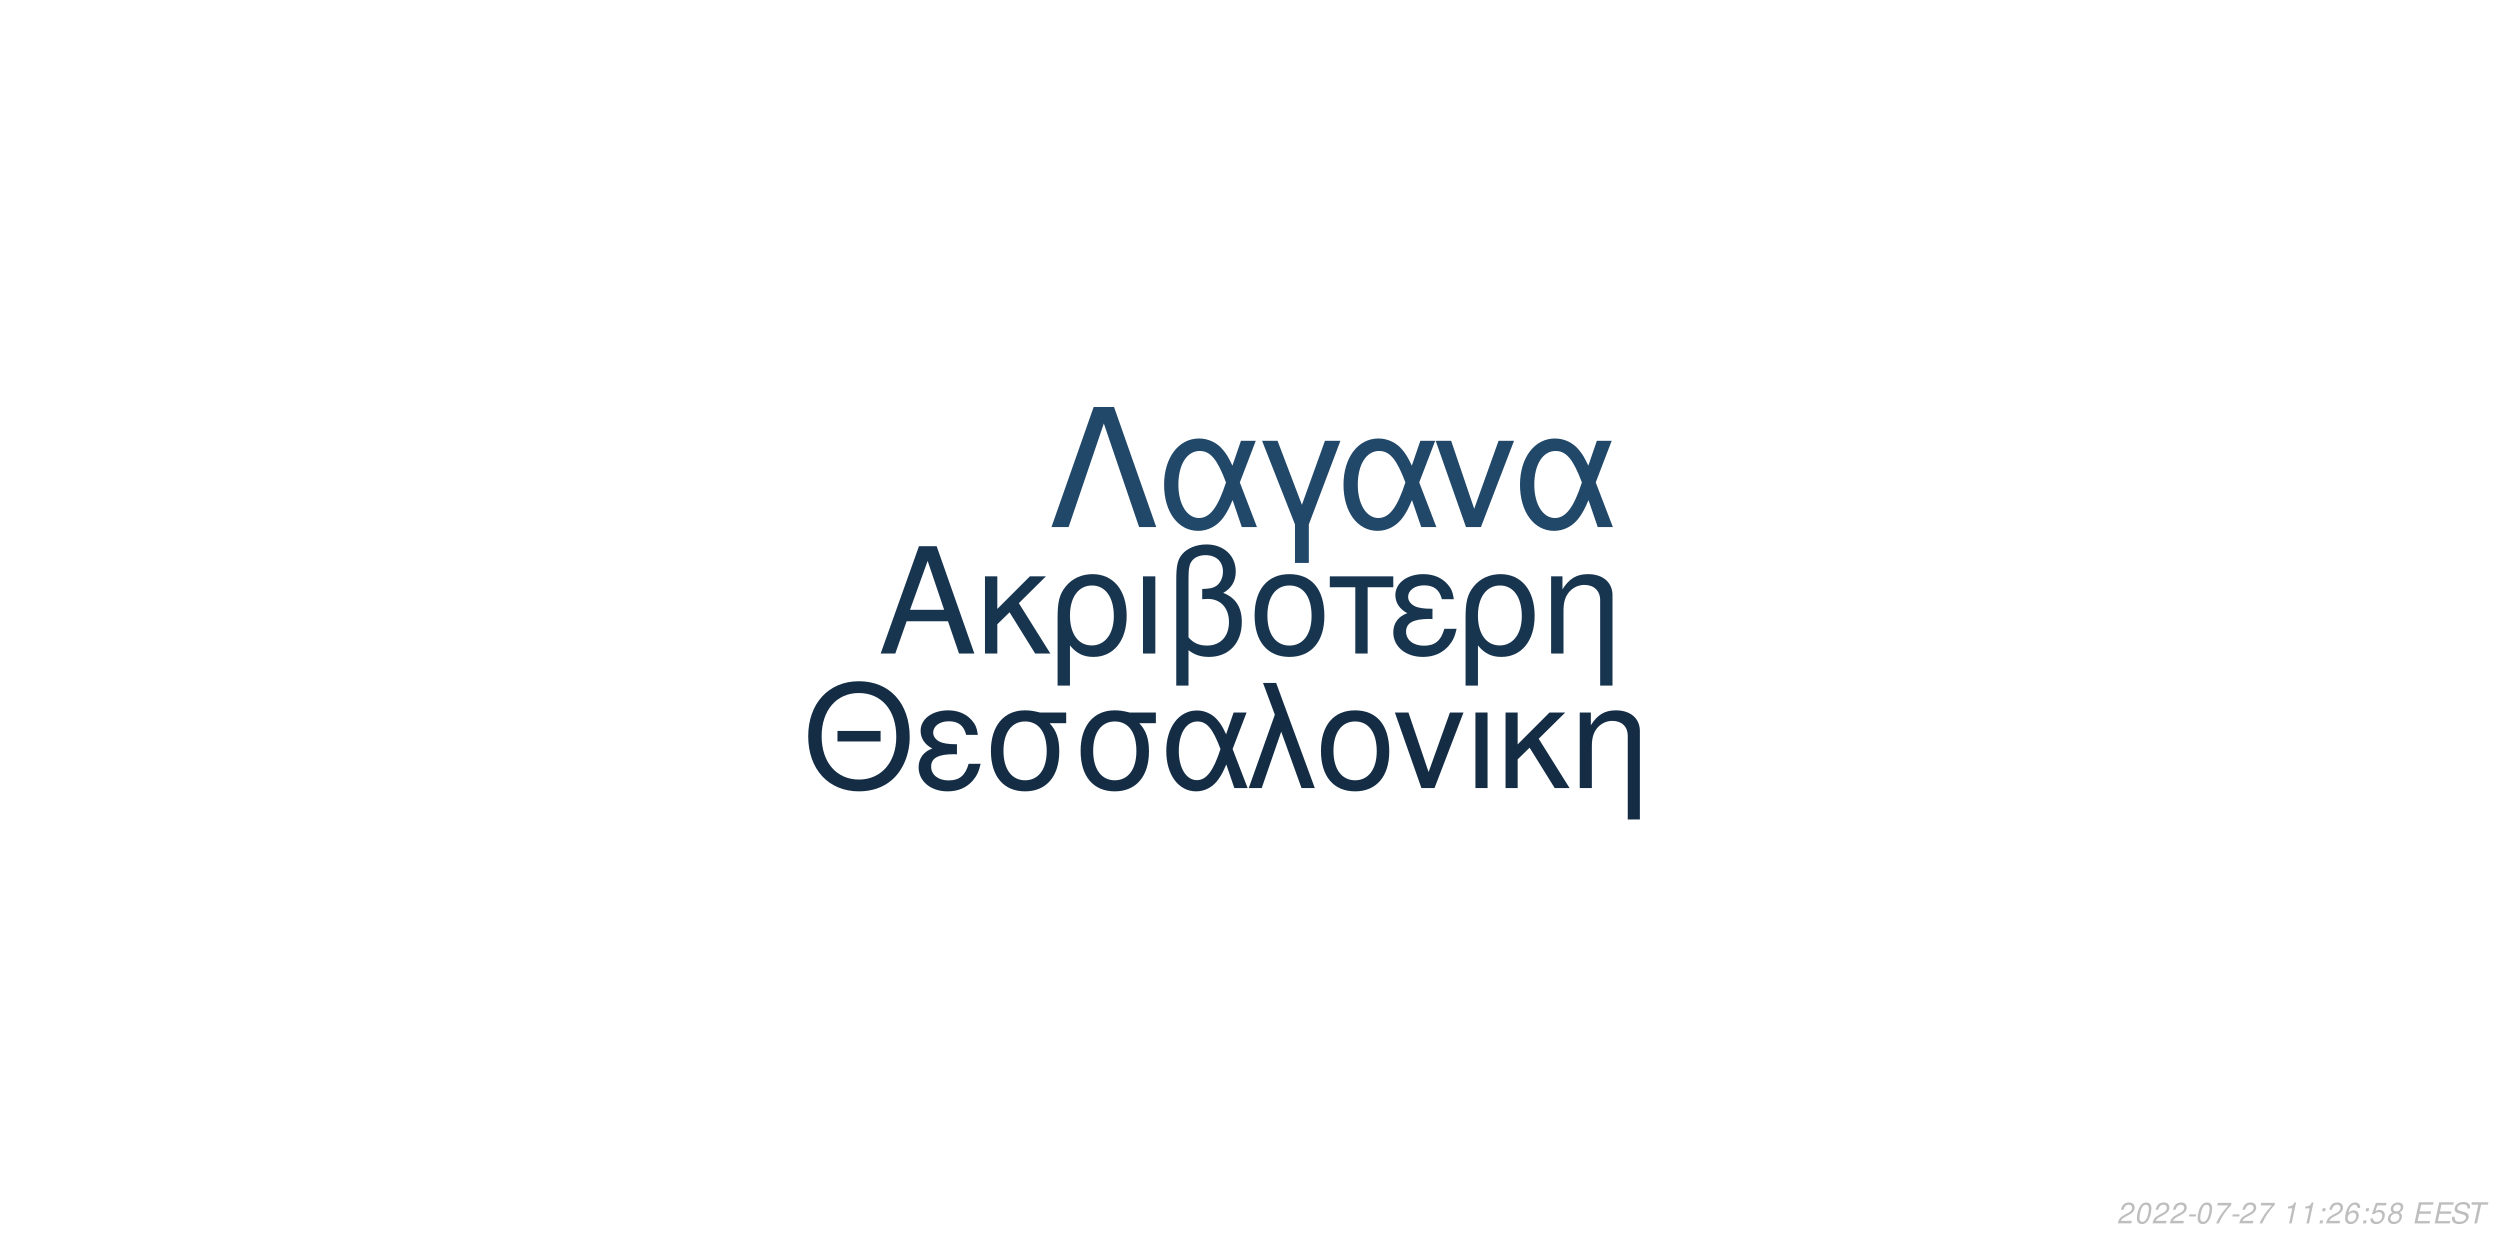
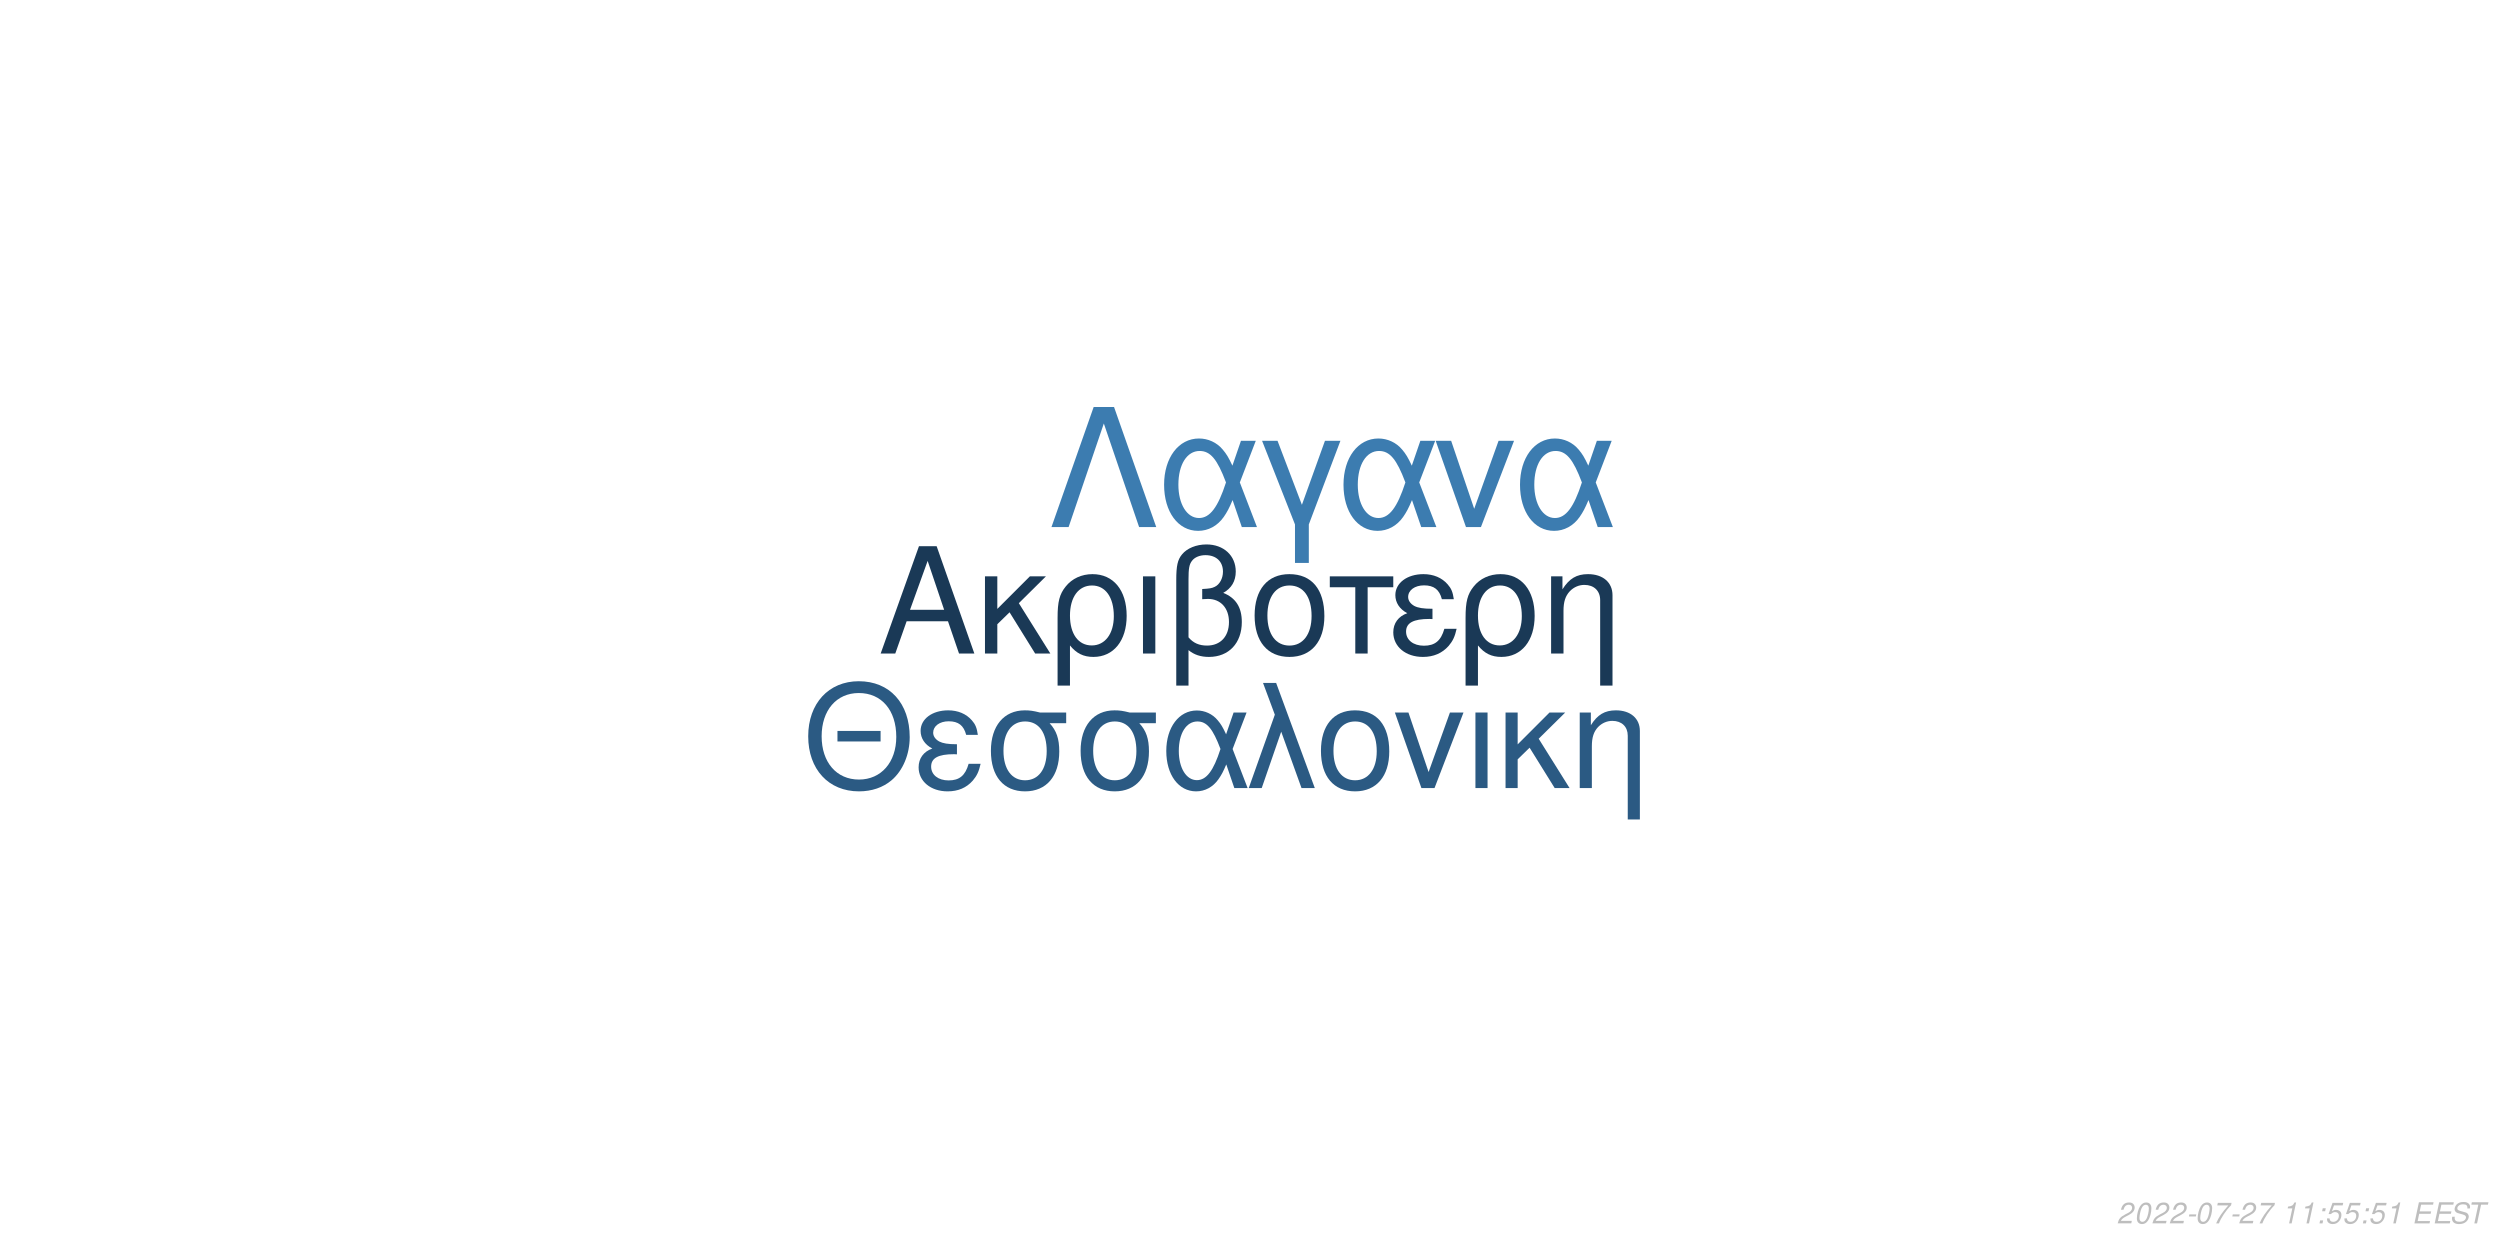
<svg xmlns="http://www.w3.org/2000/svg" xmlns:xlink="http://www.w3.org/1999/xlink" width="864pt" height="432pt" viewBox="0 0 864 432" version="1.1">
  <defs>
    <g>
      <symbol overflow="visible" id="glyph0-0">
        <path style="stroke:none;" d="" />
      </symbol>
      <symbol overflow="visible" id="glyph0-1">
        <path style="stroke:none;" d="M 24.125 -11.141 L 27.938 0 L 33.234 0 L 20.203 -37.094 L 14.094 -37.094 L 0.859 0 L 5.906 0 L 9.828 -11.141 Z M 22.797 -15.109 L 11 -15.109 L 17.094 -32.016 Z M 22.797 -15.109 " />
      </symbol>
      <symbol overflow="visible" id="glyph0-2">
        <path style="stroke:none;" d="M 7.172 -15.422 L 7.172 -26.672 L 2.906 -26.672 L 2.906 0 L 7.172 0 L 7.172 -10.125 L 11.406 -14.25 L 20.25 0 L 25.5 0 L 14.609 -17.406 L 23.969 -26.672 L 18.422 -26.672 Z M 7.172 -15.422 " />
      </symbol>
      <symbol overflow="visible" id="glyph0-3">
        <path style="stroke:none;" d="M 3 11.094 L 7.281 11.094 L 7.281 -2.797 C 9.516 -0.047 11.953 1.172 15.375 1.172 C 22.344 1.172 26.875 -4.422 26.875 -13.031 C 26.875 -21.891 22.297 -27.438 15.062 -27.438 C 11.297 -27.438 7.984 -25.906 5.797 -23.156 C 3.672 -20.516 3 -17.969 3 -12.359 Z M 14.906 -23.516 C 19.547 -23.516 22.438 -19.438 22.438 -12.922 C 22.438 -6.812 19.391 -2.797 14.812 -2.797 C 10.172 -2.797 7.281 -6.766 7.281 -13.125 C 7.281 -19.484 10.234 -23.516 14.906 -23.516 Z M 14.906 -23.516 " />
      </symbol>
      <symbol overflow="visible" id="glyph0-4">
        <path style="stroke:none;" d="M 3.516 0 L 7.781 0 L 7.781 -26.672 L 3.516 -26.672 Z M 3.516 0 " />
      </symbol>
      <symbol overflow="visible" id="glyph0-5">
        <path style="stroke:none;" d="M 4.016 11.094 L 8.25 11.094 L 8.25 -1.172 C 10.172 0.406 12.422 1.172 15.312 1.172 C 22.188 1.172 26.672 -3.609 26.672 -10.891 C 26.672 -15.984 24.578 -19.234 20.25 -20.969 C 23.109 -22.547 24.578 -25.031 24.578 -28.344 C 24.578 -33.844 20.406 -37.703 14.453 -37.703 C 10.938 -37.703 7.734 -36.391 6 -34.25 C 4.484 -32.422 4.016 -30.328 4.016 -25.391 Z M 8.25 -25.656 C 8.25 -29.359 8.5 -30.844 9.469 -32.062 C 10.375 -33.281 12.156 -34 14.094 -34 C 17.812 -34 20.156 -31.812 20.156 -28.297 C 20.156 -25.953 18.984 -23.812 17.297 -23.047 C 16.281 -22.547 15.469 -22.438 12.984 -22.297 L 12.984 -18.781 C 13.734 -18.828 14.344 -18.875 14.969 -18.875 C 19.344 -18.875 22.234 -15.719 22.234 -10.891 C 22.234 -5.906 19.281 -2.75 14.656 -2.75 C 11.953 -2.75 9.922 -3.609 8.25 -5.594 Z M 8.25 -25.656 " />
      </symbol>
      <symbol overflow="visible" id="glyph0-6">
        <path style="stroke:none;" d="M 14.094 -27.438 C 6.562 -27.438 2.094 -22.094 2.094 -13.125 C 2.094 -4.125 6.562 1.172 14.141 1.172 C 21.672 1.172 26.203 -4.172 26.203 -12.922 C 26.203 -22.188 21.828 -27.438 14.094 -27.438 Z M 14.141 -23.516 C 18.938 -23.516 21.781 -19.594 21.781 -12.984 C 21.781 -6.672 18.828 -2.75 14.141 -2.75 C 9.422 -2.75 6.516 -6.672 6.516 -13.125 C 6.516 -19.594 9.422 -23.516 14.141 -23.516 Z M 14.141 -23.516 " />
      </symbol>
      <symbol overflow="visible" id="glyph0-7">
        <path style="stroke:none;" d="M 7.891 0 L 12.156 0 L 12.156 -22.906 L 21.016 -22.906 L 21.016 -26.672 L -0.922 -26.672 L -0.922 -22.906 L 7.891 -22.906 Z M 7.891 0 " />
      </symbol>
      <symbol overflow="visible" id="glyph0-8">
        <path style="stroke:none;" d="M 14.562 -15.469 C 11.344 -15.469 9.562 -15.781 8.297 -16.438 C 6.922 -17.203 6.156 -18.328 6.156 -19.547 C 6.156 -21.891 8.453 -23.562 11.656 -23.562 C 15.062 -23.562 16.953 -22.094 17.812 -18.781 L 21.938 -18.781 C 21.578 -21.266 21.062 -22.5 19.797 -23.922 C 17.812 -26.203 14.906 -27.438 11.453 -27.438 C 5.797 -27.438 1.734 -24.375 1.734 -20.203 C 1.734 -17.609 3.156 -15.375 5.859 -13.938 C 2.797 -12.875 1.016 -10.484 1.016 -7.328 C 1.016 -2.391 5.297 1.172 11.25 1.172 C 14.969 1.172 17.906 -0.109 20.156 -2.641 C 21.578 -4.328 22.297 -5.797 22.906 -8.547 L 18.672 -8.547 C 17.5 -4.422 15.422 -2.703 11.609 -2.703 C 7.938 -2.703 5.438 -4.688 5.438 -7.578 C 5.438 -10.578 7.938 -11.953 13.484 -11.953 C 13.641 -11.953 14.094 -11.953 14.562 -11.906 Z M 14.562 -15.469 " />
      </symbol>
      <symbol overflow="visible" id="glyph0-9">
        <path style="stroke:none;" d="M 3.562 -26.672 L 3.562 0 L 7.844 0 L 7.844 -14.703 C 7.844 -17.906 8.5 -19.891 10.031 -21.531 C 11.406 -22.953 13.188 -23.719 15.062 -23.719 C 18.375 -23.719 20.516 -21.672 20.516 -18.469 L 20.516 11.094 L 24.781 11.094 L 24.781 -20.156 C 24.781 -24.578 21.469 -27.438 16.328 -27.438 C 12.359 -27.438 9.828 -25.906 7.484 -22.188 L 7.484 -26.672 Z M 3.562 -26.672 " />
      </symbol>
      <symbol overflow="visible" id="glyph1-0">
        <path style="stroke:none;" d="" />
      </symbol>
      <symbol overflow="visible" id="glyph1-1">
        <path style="stroke:none;" d="M 26.859 -19.734 L 11.953 -19.734 L 11.953 -16.094 L 26.859 -16.094 Z M 19.328 -36.922 C 8.922 -36.922 1.844 -29.25 1.844 -17.891 C 1.844 -6.484 8.875 1.141 19.391 1.141 C 23.812 1.141 27.703 -0.203 30.641 -2.688 C 34.578 -6.031 36.922 -11.656 36.922 -17.594 C 36.922 -29.297 30 -36.922 19.328 -36.922 Z M 19.328 -32.844 C 27.203 -32.844 32.281 -26.906 32.281 -17.688 C 32.281 -8.922 27.062 -2.938 19.391 -2.938 C 11.609 -2.938 6.484 -8.922 6.484 -17.891 C 6.484 -26.859 11.609 -32.844 19.328 -32.844 Z M 19.328 -32.844 " />
      </symbol>
      <symbol overflow="visible" id="glyph1-2">
        <path style="stroke:none;" d="M 14.25 -15.141 C 11.109 -15.141 9.375 -15.453 8.125 -16.094 C 6.781 -16.844 6.031 -17.938 6.031 -19.141 C 6.031 -21.422 8.266 -23.078 11.406 -23.078 C 14.75 -23.078 16.594 -21.625 17.438 -18.391 L 21.469 -18.391 C 21.125 -20.828 20.625 -22.031 19.391 -23.422 C 17.438 -25.656 14.594 -26.859 11.219 -26.859 C 5.688 -26.859 1.688 -23.875 1.688 -19.781 C 1.688 -17.234 3.094 -15.047 5.734 -13.656 C 2.734 -12.609 1 -10.266 1 -7.172 C 1 -2.344 5.188 1.141 11.016 1.141 C 14.656 1.141 17.547 -0.094 19.734 -2.594 C 21.125 -4.234 21.828 -5.688 22.422 -8.375 L 18.281 -8.375 C 17.141 -4.328 15.094 -2.641 11.359 -2.641 C 7.766 -2.641 5.328 -4.578 5.328 -7.422 C 5.328 -10.359 7.766 -11.703 13.203 -11.703 C 13.359 -11.703 13.797 -11.703 14.25 -11.656 Z M 14.25 -15.141 " />
      </symbol>
      <symbol overflow="visible" id="glyph1-3">
        <path style="stroke:none;" d="M 29 -26.109 L 19.938 -26.109 C 17.594 -26.703 16.438 -26.859 14.703 -26.859 C 7.469 -26.859 2.984 -21.469 2.984 -12.859 C 2.984 -4.031 7.375 1.141 14.797 1.141 C 22.172 1.141 26.609 -4.078 26.609 -12.656 C 26.609 -17.047 25.656 -19.828 23.266 -22.422 L 29 -22.422 Z M 14.797 -23.016 C 19.531 -23.016 22.266 -19.234 22.266 -12.75 C 22.266 -6.531 19.438 -2.688 14.797 -2.688 C 10.172 -2.688 7.328 -6.531 7.328 -12.859 C 7.328 -19.188 10.172 -23.016 14.797 -23.016 Z M 14.797 -23.016 " />
      </symbol>
      <symbol overflow="visible" id="glyph1-4">
        <path style="stroke:none;" d="M 29.344 -26.109 L 24.859 -26.109 L 22.266 -18.578 C 21.125 -21.031 20.484 -22.125 19.328 -23.469 C 17.547 -25.609 14.906 -26.812 12.156 -26.812 C 5.984 -26.812 1.594 -20.984 1.594 -12.812 C 1.594 -4.578 5.828 1.141 11.906 1.141 C 14.953 1.141 17.734 -0.344 19.625 -3.047 C 20.672 -4.531 21.281 -5.688 22.328 -8.172 L 25.109 0 L 29.703 0 L 24.516 -13.5 Z M 20.328 -13.5 C 17.891 -5.922 15.453 -2.734 12.156 -2.734 C 8.516 -2.734 5.922 -6.922 5.922 -12.812 C 5.922 -18.938 8.516 -23.016 12.359 -23.016 C 15.594 -23.016 17.688 -20.531 20.328 -13.5 Z M 20.328 -13.5 " />
      </symbol>
      <symbol overflow="visible" id="glyph1-5">
        <path style="stroke:none;" d="M 1.094 0 L 5.578 0 L 12.312 -19.484 L 19.328 0 L 23.922 0 L 10.562 -36.328 L 6.031 -36.328 L 10.109 -25.359 Z M 1.094 0 " />
      </symbol>
      <symbol overflow="visible" id="glyph1-6">
        <path style="stroke:none;" d="M 13.797 -26.859 C 6.422 -26.859 2.047 -21.625 2.047 -12.859 C 2.047 -4.031 6.422 1.141 13.859 1.141 C 21.234 1.141 25.656 -4.078 25.656 -12.656 C 25.656 -21.719 21.375 -26.859 13.797 -26.859 Z M 13.859 -23.016 C 18.531 -23.016 21.328 -19.188 21.328 -12.703 C 21.328 -6.531 18.438 -2.688 13.859 -2.688 C 9.219 -2.688 6.375 -6.531 6.375 -12.859 C 6.375 -19.188 9.219 -23.016 13.859 -23.016 Z M 13.859 -23.016 " />
      </symbol>
      <symbol overflow="visible" id="glyph1-7">
        <path style="stroke:none;" d="M 14.297 0 L 24.312 -26.109 L 19.625 -26.109 L 12.25 -5.531 L 5.281 -26.109 L 0.594 -26.109 L 9.766 0 Z M 14.297 0 " />
      </symbol>
      <symbol overflow="visible" id="glyph1-8">
        <path style="stroke:none;" d="M 3.438 0 L 7.625 0 L 7.625 -26.109 L 3.438 -26.109 Z M 3.438 0 " />
      </symbol>
      <symbol overflow="visible" id="glyph1-9">
        <path style="stroke:none;" d="M 7.031 -15.094 L 7.031 -26.109 L 2.844 -26.109 L 2.844 0 L 7.031 0 L 7.031 -9.922 L 11.156 -13.953 L 19.828 0 L 24.969 0 L 14.297 -17.047 L 23.469 -26.109 L 18.031 -26.109 Z M 7.031 -15.094 " />
      </symbol>
      <symbol overflow="visible" id="glyph1-10">
        <path style="stroke:none;" d="M 3.484 -26.109 L 3.484 0 L 7.672 0 L 7.672 -14.406 C 7.672 -17.547 8.328 -19.484 9.812 -21.078 C 11.156 -22.469 12.906 -23.219 14.75 -23.219 C 17.984 -23.219 20.078 -21.234 20.078 -18.094 L 20.078 10.859 L 24.266 10.859 L 24.266 -19.734 C 24.266 -24.062 21.031 -26.859 16 -26.859 C 12.109 -26.859 9.609 -25.359 7.328 -21.719 L 7.328 -26.109 Z M 3.484 -26.109 " />
      </symbol>
      <symbol overflow="visible" id="glyph2-0">
        <path style="stroke:none;" d="" />
      </symbol>
      <symbol overflow="visible" id="glyph2-1">
        <path style="stroke:none;" d="M 22.531 -41.484 L 15.484 -41.484 L 0.906 0 L 6.828 0 L 19 -35.797 L 31.188 0 L 37.109 0 Z M 22.531 -41.484 " />
      </symbol>
      <symbol overflow="visible" id="glyph2-2">
        <path style="stroke:none;" d="M 33.516 -29.812 L 28.391 -29.812 L 25.438 -21.219 C 24.125 -24.016 23.391 -25.266 22.078 -26.797 C 20.031 -29.25 17.016 -30.609 13.891 -30.609 C 6.828 -30.609 1.828 -23.953 1.828 -14.625 C 1.828 -5.234 6.656 1.312 13.594 1.312 C 17.078 1.312 20.266 -0.391 22.422 -3.469 C 23.609 -5.172 24.297 -6.484 25.5 -9.328 L 28.688 0 L 33.922 0 L 28 -15.422 Z M 23.219 -15.422 C 20.422 -6.766 17.641 -3.125 13.891 -3.125 C 9.734 -3.125 6.766 -7.906 6.766 -14.625 C 6.766 -21.625 9.734 -26.297 14.109 -26.297 C 17.812 -26.297 20.203 -23.453 23.219 -15.422 Z M 23.219 -15.422 " />
      </symbol>
      <symbol overflow="visible" id="glyph2-3">
        <path style="stroke:none;" d="M 12.062 12.406 L 16.844 12.406 L 16.844 -0.906 L 27.766 -29.812 L 22.422 -29.812 L 14.453 -7.688 L 6.031 -29.812 L 0.688 -29.812 L 12.062 -0.906 Z M 12.062 12.406 " />
      </symbol>
      <symbol overflow="visible" id="glyph2-4">
        <path style="stroke:none;" d="M 16.328 0 L 27.766 -29.812 L 22.422 -29.812 L 14 -6.312 L 6.031 -29.812 L 0.688 -29.812 L 11.156 0 Z M 16.328 0 " />
      </symbol>
      <symbol overflow="visible" id="glyph3-0">
        <path style="stroke:none;" d="" />
      </symbol>
      <symbol overflow="visible" id="glyph3-1">
        <path style="stroke:none;" d="M 5.234 -0.875 L 1.469 -0.875 C 1.641 -1.375 2.203 -1.891 3.109 -2.344 L 4.234 -2.938 C 5.562 -3.625 6.219 -4.469 6.219 -5.484 C 6.219 -5.938 6.062 -6.359 5.797 -6.656 C 5.469 -7.047 4.984 -7.234 4.312 -7.234 C 2.766 -7.234 1.891 -6.453 1.484 -4.734 L 2.375 -4.734 C 2.484 -5.188 2.609 -5.484 2.797 -5.75 C 3.094 -6.203 3.609 -6.453 4.188 -6.453 C 4.891 -6.453 5.344 -6.031 5.344 -5.375 C 5.344 -4.703 4.859 -4.094 4.016 -3.656 L 2.984 -3.125 C 1.234 -2.188 0.797 -1.656 0.344 -0.016 L 5.047 -0.016 Z M 5.234 -0.875 " />
      </symbol>
      <symbol overflow="visible" id="glyph3-2">
        <path style="stroke:none;" d="M 4.203 -7.234 C 3.375 -7.234 2.688 -6.812 2.125 -5.984 C 1.484 -5.047 0.984 -3.188 0.984 -1.734 C 0.984 -1.109 1.172 -0.562 1.484 -0.266 C 1.797 0.047 2.281 0.234 2.766 0.234 C 3.625 0.234 4.281 -0.156 4.859 -1.016 C 5.516 -1.953 6 -3.797 6 -5.266 C 6 -6.5 5.328 -7.234 4.203 -7.234 Z M 4.094 -6.453 C 4.734 -6.453 5.125 -5.984 5.125 -5.156 C 5.125 -4.203 4.781 -2.625 4.406 -1.812 C 3.984 -0.938 3.516 -0.547 2.875 -0.547 C 2.25 -0.547 1.875 -1.031 1.875 -1.828 C 1.875 -2.797 2.203 -4.344 2.594 -5.203 C 2.984 -6.047 3.453 -6.453 4.094 -6.453 Z M 4.094 -6.453 " />
      </symbol>
      <symbol overflow="visible" id="glyph3-3">
        <path style="stroke:none;" d="M 3.516 -3.125 L 1.125 -3.125 L 0.969 -2.406 L 3.359 -2.406 Z M 3.516 -3.125 " />
      </symbol>
      <symbol overflow="visible" id="glyph3-4">
        <path style="stroke:none;" d="M 6.703 -7.094 L 1.953 -7.094 L 1.766 -6.219 L 5.594 -6.219 C 3.344 -3.688 2.266 -2.109 1.375 0 L 2.344 0 C 3.031 -1.906 4.828 -4.594 6.547 -6.281 Z M 6.703 -7.094 " />
      </symbol>
      <symbol overflow="visible" id="glyph3-5">
        <path style="stroke:none;" d="" />
      </symbol>
      <symbol overflow="visible" id="glyph3-6">
        <path style="stroke:none;" d="M 3.703 -5.188 L 2.594 0 L 3.469 0 L 5.016 -7.234 L 4.438 -7.234 C 3.906 -6.156 3.688 -6.016 2.234 -5.812 L 2.109 -5.188 Z M 3.703 -5.188 " />
      </symbol>
      <symbol overflow="visible" id="glyph3-7">
        <path style="stroke:none;" d="M 2.359 -1.031 L 1.312 -1.031 L 1.094 0 L 2.141 0 Z M 3.266 -5.234 L 2.219 -5.234 L 2 -4.203 L 3.047 -4.203 Z M 3.266 -5.234 " />
      </symbol>
      <symbol overflow="visible" id="glyph3-8">
-         <path style="stroke:none;" d="M 6.125 -5.344 L 6.141 -5.625 C 6.141 -6.609 5.453 -7.234 4.391 -7.234 C 3.438 -7.234 2.641 -6.719 2.016 -5.703 C 1.422 -4.781 0.938 -2.953 0.938 -1.688 C 0.938 -0.516 1.688 0.234 2.859 0.234 C 3.703 0.234 4.438 -0.156 5 -0.875 C 5.406 -1.422 5.672 -2.156 5.672 -2.766 C 5.672 -3.812 4.969 -4.5 3.906 -4.5 C 3.234 -4.5 2.672 -4.234 2.094 -3.625 C 2.406 -5.375 3.234 -6.453 4.25 -6.453 C 4.703 -6.453 5.062 -6.234 5.172 -5.844 C 5.203 -5.719 5.234 -5.578 5.25 -5.344 Z M 3.656 -3.734 C 4.344 -3.734 4.797 -3.281 4.797 -2.625 C 4.797 -1.469 3.984 -0.547 2.984 -0.547 C 2.297 -0.547 1.812 -1.047 1.812 -1.766 C 1.812 -2.859 2.625 -3.734 3.656 -3.734 Z M 3.656 -3.734 " />
+         <path style="stroke:none;" d="M 6.297 -7.094 L 2.594 -7.094 L 1.234 -3.234 L 2.047 -3.234 C 2.656 -3.766 2.938 -3.906 3.531 -3.906 C 4.328 -3.906 4.797 -3.453 4.797 -2.688 C 4.797 -1.438 3.969 -0.547 2.828 -0.547 C 2.031 -0.547 1.609 -0.938 1.578 -1.734 L 0.703 -1.734 L 0.703 -1.516 C 0.703 -0.938 0.844 -0.547 1.188 -0.266 C 1.562 0.062 2.078 0.234 2.703 0.234 C 3.656 0.234 4.391 -0.156 4.984 -0.922 C 5.422 -1.5 5.672 -2.234 5.672 -2.953 C 5.672 -4 4.938 -4.672 3.812 -4.672 C 3.328 -4.672 2.906 -4.547 2.406 -4.234 L 3.109 -6.219 L 6.109 -6.219 Z M 6.297 -7.094 " />
      </symbol>
      <symbol overflow="visible" id="glyph3-9">
-         <path style="stroke:none;" d="M 6.297 -7.094 L 2.594 -7.094 L 1.234 -3.234 L 2.047 -3.234 C 2.656 -3.766 2.938 -3.906 3.531 -3.906 C 4.328 -3.906 4.797 -3.453 4.797 -2.688 C 4.797 -1.438 3.969 -0.547 2.828 -0.547 C 2.031 -0.547 1.609 -0.938 1.578 -1.734 L 0.703 -1.734 L 0.703 -1.516 C 0.703 -0.938 0.844 -0.547 1.188 -0.266 C 1.562 0.062 2.078 0.234 2.703 0.234 C 3.656 0.234 4.391 -0.156 4.984 -0.922 C 5.422 -1.5 5.672 -2.234 5.672 -2.953 C 5.672 -4 4.938 -4.672 3.812 -4.672 C 3.328 -4.672 2.906 -4.547 2.406 -4.234 L 3.109 -6.219 L 6.109 -6.219 Z M 6.297 -7.094 " />
+         <path style="stroke:none;" d="M 2.547 -3.312 L 6.5 -3.312 L 6.688 -4.141 L 2.719 -4.141 L 3.219 -6.469 L 7.344 -6.469 L 7.516 -7.297 L 2.453 -7.297 L 0.906 0 L 6.125 0 L 6.297 -0.812 L 2.016 -0.812 Z M 2.547 -3.312 " />
      </symbol>
      <symbol overflow="visible" id="glyph3-10">
-         <path style="stroke:none;" d="M 4.766 -3.797 C 5.078 -3.969 5.234 -4.078 5.438 -4.234 C 5.812 -4.594 6.062 -5.172 6.062 -5.734 C 6.062 -6.625 5.344 -7.234 4.266 -7.234 C 2.812 -7.234 1.703 -6.219 1.703 -4.875 C 1.703 -4.406 1.875 -4.125 2.359 -3.812 C 1.297 -3.312 0.75 -2.516 0.75 -1.469 C 0.75 -0.438 1.547 0.234 2.812 0.234 C 3.656 0.234 4.359 -0.094 4.938 -0.734 C 5.359 -1.234 5.609 -1.859 5.609 -2.438 C 5.609 -3.047 5.312 -3.516 4.766 -3.797 Z M 4.109 -6.453 C 4.797 -6.453 5.188 -6.125 5.188 -5.578 C 5.188 -5.266 5.062 -4.922 4.859 -4.672 C 4.562 -4.312 4.188 -4.156 3.656 -4.156 C 2.984 -4.156 2.594 -4.453 2.594 -4.984 C 2.594 -5.859 3.203 -6.453 4.109 -6.453 Z M 3.453 -3.406 C 4.234 -3.406 4.734 -2.984 4.734 -2.312 C 4.734 -1.312 3.922 -0.547 2.875 -0.547 C 2.125 -0.547 1.625 -0.969 1.625 -1.625 C 1.625 -2.609 2.438 -3.406 3.453 -3.406 Z M 3.453 -3.406 " />
+         <path style="stroke:none;" d="M 7.062 -5.156 C 7.125 -5.438 7.141 -5.562 7.141 -5.703 C 7.141 -6.156 6.938 -6.594 6.594 -6.891 C 6.188 -7.25 5.656 -7.406 4.875 -7.406 C 3.844 -7.406 3.047 -7.125 2.5 -6.562 C 2.094 -6.141 1.781 -5.438 1.781 -4.922 C 1.781 -4.297 2.219 -3.766 2.891 -3.562 L 4.594 -3.094 C 5.406 -2.859 5.734 -2.578 5.734 -2.094 C 5.734 -1.781 5.547 -1.406 5.266 -1.141 C 4.844 -0.766 4.266 -0.578 3.453 -0.578 C 2.328 -0.578 1.812 -0.984 1.812 -1.906 C 1.812 -2.047 1.812 -2.125 1.844 -2.312 L 0.984 -2.312 C 0.906 -2.062 0.891 -1.906 0.891 -1.688 C 0.891 -0.484 1.797 0.234 3.297 0.234 C 4.359 0.234 5.234 -0.062 5.812 -0.609 C 6.344 -1.078 6.688 -1.797 6.688 -2.375 C 6.688 -2.641 6.609 -2.906 6.453 -3.156 C 6.234 -3.5 5.938 -3.703 5.469 -3.828 L 3.75 -4.312 C 2.984 -4.547 2.734 -4.734 2.734 -5.188 C 2.734 -5.547 2.875 -5.844 3.188 -6.109 C 3.547 -6.438 4.031 -6.594 4.703 -6.594 C 5.266 -6.594 5.688 -6.484 5.906 -6.297 C 6.094 -6.125 6.219 -5.797 6.219 -5.516 C 6.219 -5.422 6.203 -5.344 6.188 -5.156 Z M 7.062 -5.156 " />
      </symbol>
      <symbol overflow="visible" id="glyph3-11">
-         <path style="stroke:none;" d="M 2.547 -3.312 L 6.5 -3.312 L 6.688 -4.141 L 2.719 -4.141 L 3.219 -6.469 L 7.344 -6.469 L 7.516 -7.297 L 2.453 -7.297 L 0.906 0 L 6.125 0 L 6.297 -0.812 L 2.016 -0.812 Z M 2.547 -3.312 " />
-       </symbol>
-       <symbol overflow="visible" id="glyph3-12">
-         <path style="stroke:none;" d="M 7.062 -5.156 C 7.125 -5.438 7.141 -5.562 7.141 -5.703 C 7.141 -6.156 6.938 -6.594 6.594 -6.891 C 6.188 -7.25 5.656 -7.406 4.875 -7.406 C 3.844 -7.406 3.047 -7.125 2.5 -6.562 C 2.094 -6.141 1.781 -5.438 1.781 -4.922 C 1.781 -4.297 2.219 -3.766 2.891 -3.562 L 4.594 -3.094 C 5.406 -2.859 5.734 -2.578 5.734 -2.094 C 5.734 -1.781 5.547 -1.406 5.266 -1.141 C 4.844 -0.766 4.266 -0.578 3.453 -0.578 C 2.328 -0.578 1.812 -0.984 1.812 -1.906 C 1.812 -2.047 1.812 -2.125 1.844 -2.312 L 0.984 -2.312 C 0.906 -2.062 0.891 -1.906 0.891 -1.688 C 0.891 -0.484 1.797 0.234 3.297 0.234 C 4.359 0.234 5.234 -0.062 5.812 -0.609 C 6.344 -1.078 6.688 -1.797 6.688 -2.375 C 6.688 -2.641 6.609 -2.906 6.453 -3.156 C 6.234 -3.5 5.938 -3.703 5.469 -3.828 L 3.75 -4.312 C 2.984 -4.547 2.734 -4.734 2.734 -5.188 C 2.734 -5.547 2.875 -5.844 3.188 -6.109 C 3.547 -6.438 4.031 -6.594 4.703 -6.594 C 5.266 -6.594 5.688 -6.484 5.906 -6.297 C 6.094 -6.125 6.219 -5.797 6.219 -5.516 C 6.219 -5.422 6.203 -5.344 6.188 -5.156 Z M 7.062 -5.156 " />
-       </symbol>
-       <symbol overflow="visible" id="glyph3-13">
        <path style="stroke:none;" d="M 4.938 -6.469 L 7.312 -6.469 L 7.484 -7.297 L 1.75 -7.297 L 1.578 -6.469 L 3.984 -6.469 L 2.609 0 L 3.547 0 Z M 4.938 -6.469 " />
      </symbol>
    </g>
  </defs>
  <g id="surface1">
    <rect x="0" y="0" width="864" height="432" style="fill:rgb(100%,100%,100%);fill-opacity:1;stroke:none;" />
-     <g style="fill:rgb(9.412%,20.784%,31.373%);fill-opacity:1;">
+     <g style="fill:rgb(10.196%,22.353%,33.725%);fill-opacity:1;">
      <use xlink:href="#glyph0-1" x="303.5" y="225.861" />
      <use xlink:href="#glyph0-2" x="337.5" y="225.861" />
      <use xlink:href="#glyph0-3" x="362.5" y="225.861" />
      <use xlink:href="#glyph0-4" x="391.5" y="225.861" />
      <use xlink:href="#glyph0-5" x="402.5" y="225.861" />
      <use xlink:href="#glyph0-6" x="431.5" y="225.861" />
      <use xlink:href="#glyph0-7" x="460.5" y="225.861" />
      <use xlink:href="#glyph0-8" x="480.5" y="225.861" />
      <use xlink:href="#glyph0-3" x="503.5" y="225.861" />
      <use xlink:href="#glyph0-9" x="532.5" y="225.861" />
    </g>
-     <g style="fill:rgb(7.843%,17.647%,27.059%);fill-opacity:1;">
+     <g style="fill:rgb(16.863%,35.294%,51.373%);fill-opacity:1;">
      <use xlink:href="#glyph1-1" x="277.473" y="272.354" />
      <use xlink:href="#glyph1-2" x="316.473" y="272.354" />
      <use xlink:href="#glyph1-3" x="339.473" y="272.354" />
      <use xlink:href="#glyph1-3" x="370.473" y="272.354" />
      <use xlink:href="#glyph1-4" x="401.473" y="272.354" />
      <use xlink:href="#glyph1-5" x="430.473" y="272.354" />
      <use xlink:href="#glyph1-6" x="454.473" y="272.354" />
      <use xlink:href="#glyph1-7" x="481.473" y="272.354" />
      <use xlink:href="#glyph1-8" x="506.473" y="272.354" />
      <use xlink:href="#glyph1-9" x="517.473" y="272.354" />
      <use xlink:href="#glyph1-10" x="542.473" y="272.354" />
    </g>
-     <g style="fill:rgb(12.941%,27.843%,41.176%);fill-opacity:1;">
+     <g style="fill:rgb(23.529%,48.627%,69.02%);fill-opacity:1;">
      <use xlink:href="#glyph2-1" x="362.484" y="182.152" />
      <use xlink:href="#glyph2-2" x="400.484" y="182.152" />
      <use xlink:href="#glyph2-3" x="435.484" y="182.152" />
      <use xlink:href="#glyph2-2" x="462.484" y="182.152" />
      <use xlink:href="#glyph2-4" x="495.484" y="182.152" />
      <use xlink:href="#glyph2-2" x="523.484" y="182.152" />
    </g>
    <g style="fill:rgb(74.51%,74.51%,74.51%);fill-opacity:1;">
      <use xlink:href="#glyph3-1" x="731.52" y="422.81" />
      <use xlink:href="#glyph3-2" x="737.52" y="422.81" />
      <use xlink:href="#glyph3-1" x="743.52" y="422.81" />
      <use xlink:href="#glyph3-1" x="749.52" y="422.81" />
      <use xlink:href="#glyph3-3" x="755.52" y="422.81" />
      <use xlink:href="#glyph3-2" x="758.52" y="422.81" />
      <use xlink:href="#glyph3-4" x="764.52" y="422.81" />
      <use xlink:href="#glyph3-3" x="770.52" y="422.81" />
      <use xlink:href="#glyph3-1" x="773.52" y="422.81" />
      <use xlink:href="#glyph3-4" x="779.52" y="422.81" />
      <use xlink:href="#glyph3-5" x="785.52" y="422.81" />
      <use xlink:href="#glyph3-6" x="788.52" y="422.81" />
      <use xlink:href="#glyph3-6" x="794.52" y="422.81" />
      <use xlink:href="#glyph3-7" x="800.52" y="422.81" />
-       <use xlink:href="#glyph3-1" x="803.52" y="422.81" />
+       <use xlink:href="#glyph3-8" x="803.52" y="422.81" />
      <use xlink:href="#glyph3-8" x="809.52" y="422.81" />
      <use xlink:href="#glyph3-7" x="815.52" y="422.81" />
-       <use xlink:href="#glyph3-9" x="818.52" y="422.81" />
-       <use xlink:href="#glyph3-10" x="824.52" y="422.81" />
+       <use xlink:href="#glyph3-8" x="818.52" y="422.81" />
+       <use xlink:href="#glyph3-6" x="824.52" y="422.81" />
      <use xlink:href="#glyph3-5" x="830.52" y="422.81" />
-       <use xlink:href="#glyph3-11" x="833.52" y="422.81" />
-       <use xlink:href="#glyph3-11" x="840.52" y="422.81" />
-       <use xlink:href="#glyph3-12" x="846.52" y="422.81" />
-       <use xlink:href="#glyph3-13" x="852.52" y="422.81" />
+       <use xlink:href="#glyph3-9" x="833.52" y="422.81" />
+       <use xlink:href="#glyph3-9" x="840.52" y="422.81" />
+       <use xlink:href="#glyph3-10" x="846.52" y="422.81" />
+       <use xlink:href="#glyph3-11" x="852.52" y="422.81" />
    </g>
  </g>
</svg>
